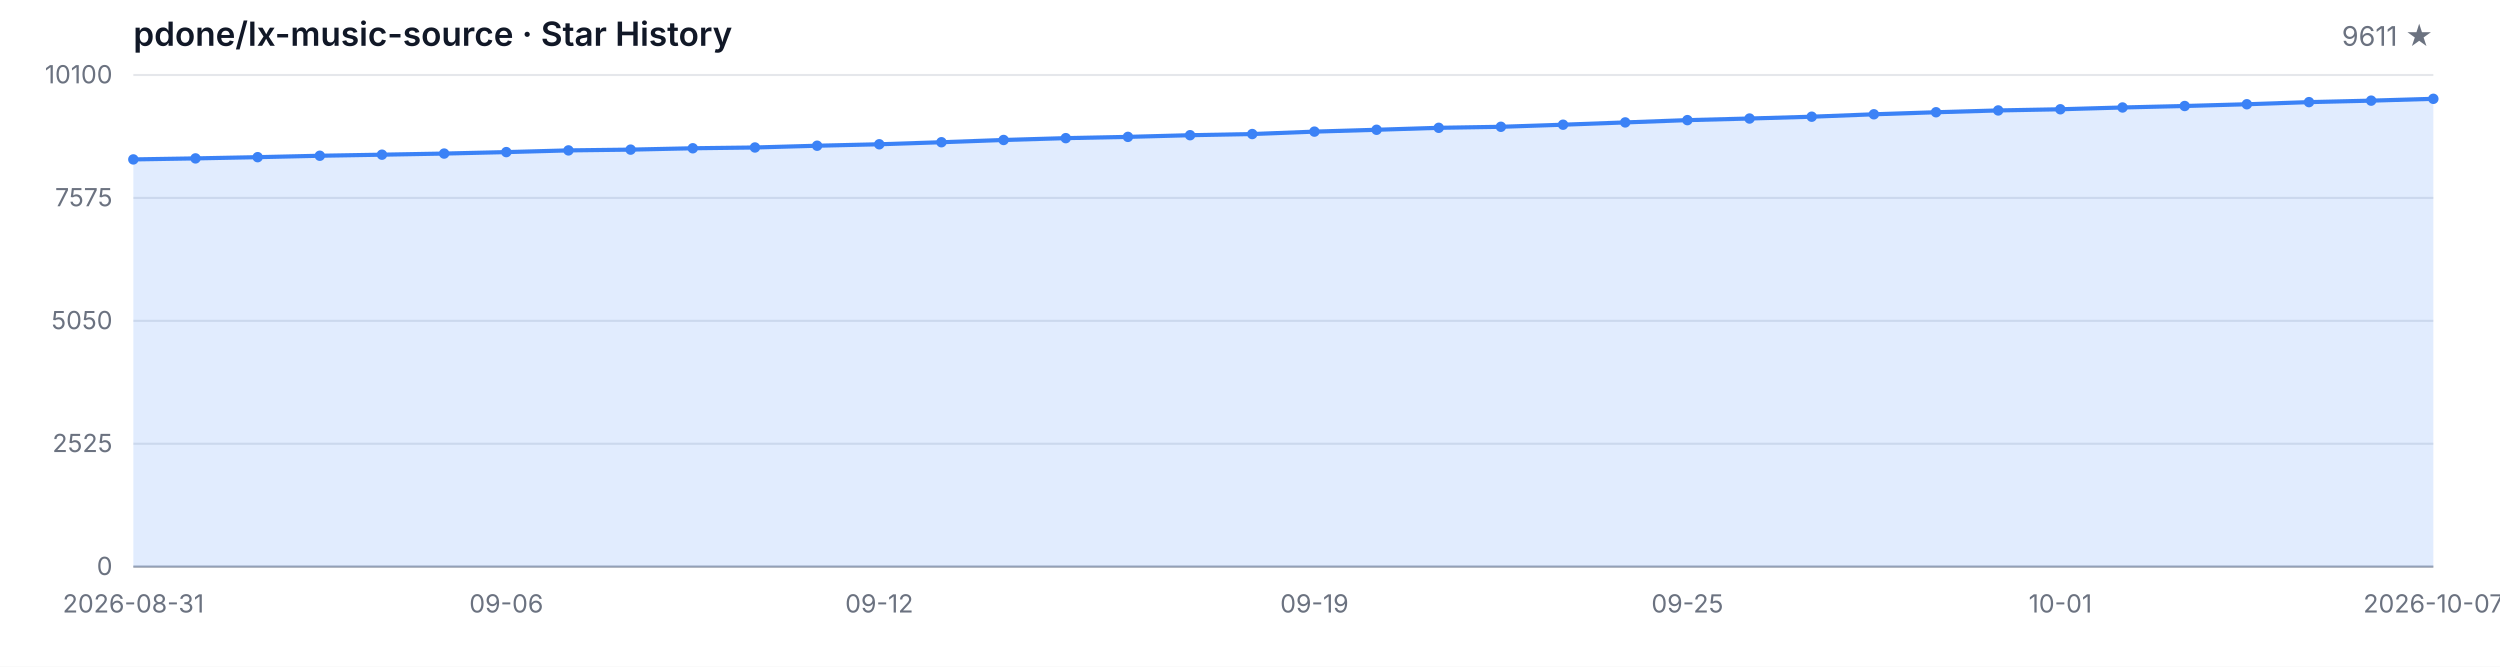
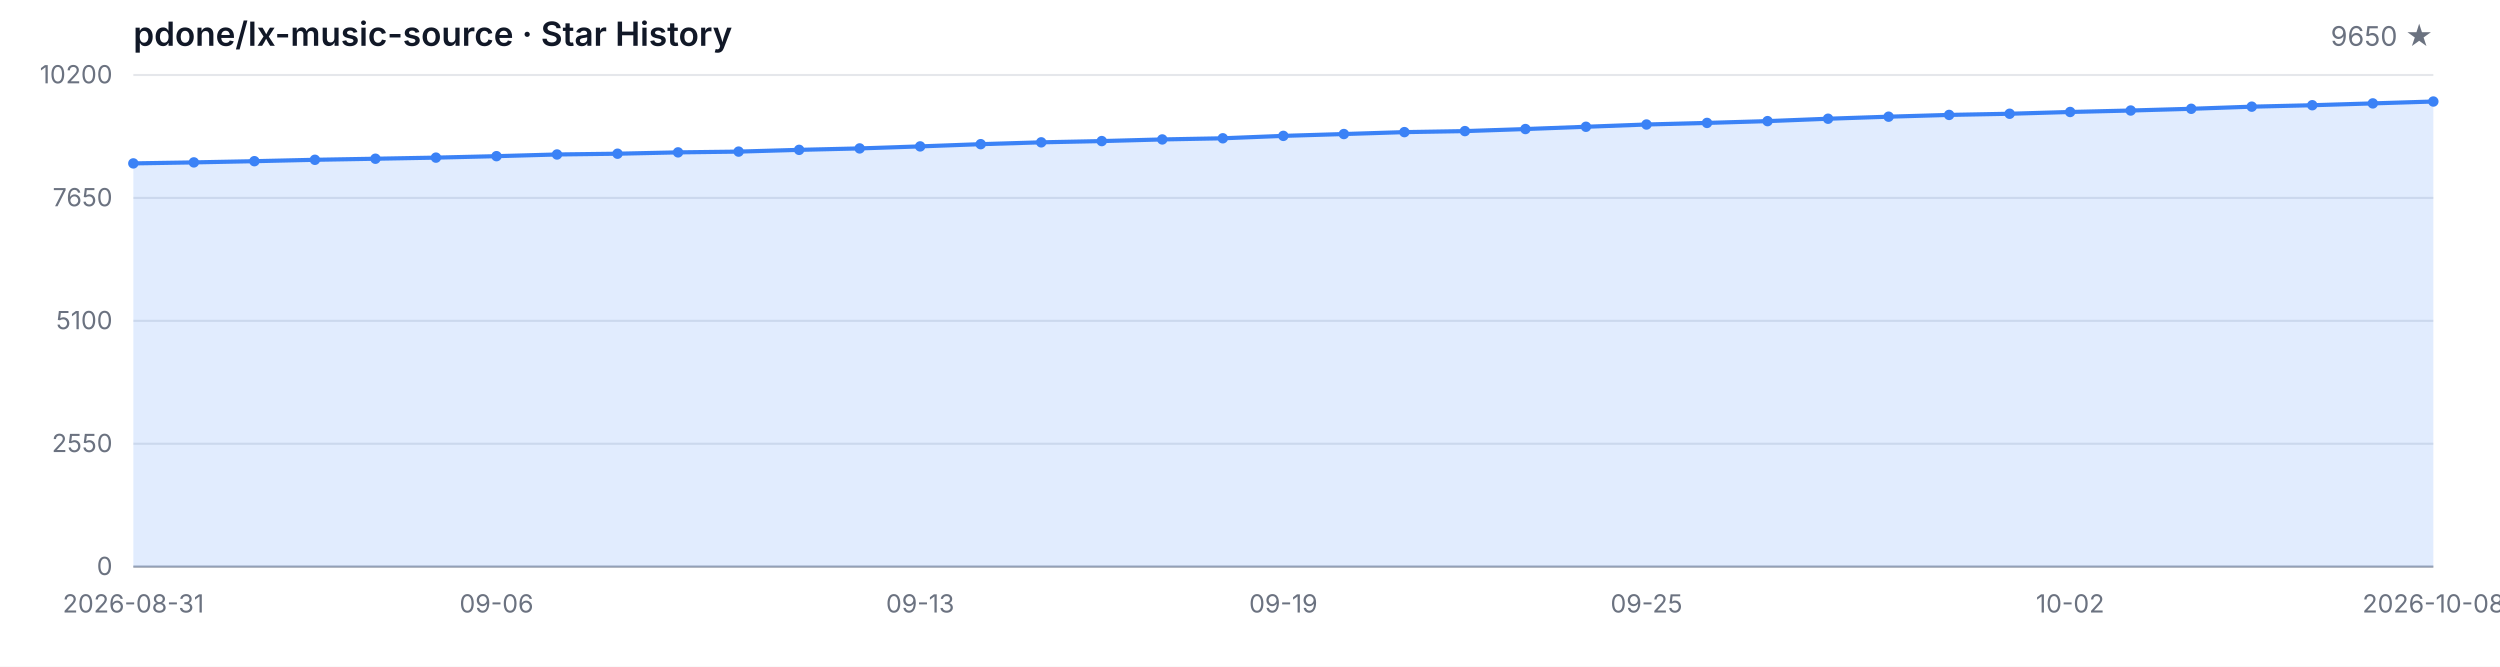
<svg xmlns="http://www.w3.org/2000/svg" width="1200" height="320" viewBox="0 0 1200 320" role="img" aria-label="Star History">
  <style>
  .bg { fill: #ffffff; }
  .grid { stroke: #e5e7eb; stroke-width: 1; }
  .axis { stroke: #9ca3af; stroke-width: 1; }
  .area { fill: rgba(59, 130, 246, 0.15); }
  .line { fill: none; stroke: #3b82f6; stroke-width: 2; stroke-linejoin: round; stroke-linecap: round; }
  .dot { fill: #3b82f6; }
  .tlabel { fill: #6b7280; font-family: -apple-system, BlinkMacSystemFont, 'Segoe UI', sans-serif; font-size: 12px; }
  .title { fill: #111827; font-family: -apple-system, BlinkMacSystemFont, 'Segoe UI', sans-serif; font-size: 16px; font-weight: 600; }
  .subtitle { fill: #6b7280; font-family: -apple-system, BlinkMacSystemFont, 'Segoe UI', sans-serif; font-size: 13px; }
  @media (prefers-color-scheme: dark) {
    .bg { fill: #0d1117; }
    .grid { stroke: #21262d; }
    .axis { stroke: #484f58; }
    .area { fill: rgba(58, 132, 255, 0.18); }
    .line { stroke: #58a6ff; }
    .dot { fill: #58a6ff; }
    .tlabel { fill: #8b949e; }
    .title { fill: #c9d1d9; }
    .subtitle { fill: #8b949e; }
  }
</style>
  <rect class="bg" width="1200" height="320" />
  <text class="title" x="64" y="22">pdone/lx-music-source · Star History</text>
-   <text class="subtitle" x="1168" y="22" text-anchor="end">9611 ★</text>
+   <text class="subtitle" x="1168" y="22" text-anchor="end">9650 ★</text>
  <line class="grid" x1="64" y1="272.00" x2="1168" y2="272.00" />
  <line class="grid" x1="64" y1="213.00" x2="1168" y2="213.00" />
  <line class="grid" x1="64" y1="154.00" x2="1168" y2="154.00" />
  <line class="grid" x1="64" y1="95.00" x2="1168" y2="95.00" />
  <line class="grid" x1="64" y1="36.00" x2="1168" y2="36.00" />
  <text class="tlabel" x="54" y="276.00" text-anchor="end">0</text>
-   <text class="tlabel" x="54" y="217.00" text-anchor="end">2525</text>
-   <text class="tlabel" x="54" y="158.00" text-anchor="end">5050</text>
-   <text class="tlabel" x="54" y="99.00" text-anchor="end">7575</text>
-   <text class="tlabel" x="54" y="40.00" text-anchor="end">10100</text>
+   <text class="tlabel" x="54" y="217.00" text-anchor="end">2550</text>
+   <text class="tlabel" x="54" y="158.00" text-anchor="end">5100</text>
+   <text class="tlabel" x="54" y="99.00" text-anchor="end">7650</text>
+   <text class="tlabel" x="54" y="40.00" text-anchor="end">10200</text>
  <line class="axis" x1="64" y1="272" x2="1168" y2="272" />
-   <path class="area" d="M 64.00 272.00 L 64.00 76.52 L 93.84 76.03 L 123.68 75.44 L 153.51 74.76 L 183.35 74.25 L 213.19 73.71 L 243.03 73.01 L 272.86 72.19 L 302.70 71.82 L 332.54 71.17 L 362.38 70.79 L 392.22 69.95 L 422.05 69.25 L 451.89 68.27 L 481.73 67.19 L 511.57 66.31 L 541.41 65.70 L 571.24 64.90 L 601.08 64.34 L 630.92 63.18 L 660.76 62.29 L 690.59 61.35 L 720.43 60.86 L 750.27 59.86 L 780.11 58.76 L 809.95 57.66 L 839.78 56.89 L 869.62 56.02 L 899.46 54.86 L 929.30 53.88 L 959.14 53.01 L 988.97 52.45 L 1018.81 51.59 L 1048.65 50.88 L 1078.49 50.04 L 1108.32 49.02 L 1138.16 48.31 L 1168.00 47.43 L 1168.00 272.00 Z" />
-   <path class="line" d="M 64.00 76.52 L 93.84 76.03 L 123.68 75.44 L 153.51 74.76 L 183.35 74.25 L 213.19 73.71 L 243.03 73.01 L 272.86 72.19 L 302.70 71.82 L 332.54 71.17 L 362.38 70.79 L 392.22 69.95 L 422.05 69.25 L 451.89 68.27 L 481.73 67.19 L 511.57 66.31 L 541.41 65.70 L 571.24 64.90 L 601.08 64.34 L 630.92 63.18 L 660.76 62.29 L 690.59 61.35 L 720.43 60.86 L 750.27 59.86 L 780.11 58.76 L 809.95 57.66 L 839.78 56.89 L 869.62 56.02 L 899.46 54.86 L 929.30 53.88 L 959.14 53.01 L 988.97 52.45 L 1018.81 51.59 L 1048.65 50.88 L 1078.49 50.04 L 1108.32 49.02 L 1138.16 48.31 L 1168.00 47.43" />
-   <circle class="dot" cx="64.00" cy="76.52" r="2.5" />
-   <circle class="dot" cx="93.84" cy="76.03" r="2.5" />
-   <circle class="dot" cx="123.68" cy="75.44" r="2.5" />
-   <circle class="dot" cx="153.51" cy="74.76" r="2.5" />
-   <circle class="dot" cx="183.35" cy="74.25" r="2.5" />
-   <circle class="dot" cx="213.19" cy="73.71" r="2.5" />
-   <circle class="dot" cx="243.03" cy="73.01" r="2.5" />
-   <circle class="dot" cx="272.86" cy="72.19" r="2.5" />
-   <circle class="dot" cx="302.70" cy="71.82" r="2.5" />
-   <circle class="dot" cx="332.54" cy="71.17" r="2.5" />
-   <circle class="dot" cx="362.38" cy="70.79" r="2.5" />
-   <circle class="dot" cx="392.22" cy="69.95" r="2.5" />
-   <circle class="dot" cx="422.05" cy="69.25" r="2.5" />
-   <circle class="dot" cx="451.89" cy="68.27" r="2.5" />
-   <circle class="dot" cx="481.73" cy="67.19" r="2.5" />
-   <circle class="dot" cx="511.57" cy="66.31" r="2.5" />
-   <circle class="dot" cx="541.41" cy="65.70" r="2.5" />
-   <circle class="dot" cx="571.24" cy="64.90" r="2.5" />
-   <circle class="dot" cx="601.08" cy="64.34" r="2.5" />
-   <circle class="dot" cx="630.92" cy="63.18" r="2.5" />
-   <circle class="dot" cx="660.76" cy="62.29" r="2.5" />
-   <circle class="dot" cx="690.59" cy="61.35" r="2.5" />
-   <circle class="dot" cx="720.43" cy="60.86" r="2.5" />
-   <circle class="dot" cx="750.27" cy="59.86" r="2.5" />
-   <circle class="dot" cx="780.11" cy="58.76" r="2.5" />
-   <circle class="dot" cx="809.95" cy="57.66" r="2.5" />
-   <circle class="dot" cx="839.78" cy="56.89" r="2.5" />
-   <circle class="dot" cx="869.62" cy="56.02" r="2.5" />
-   <circle class="dot" cx="899.46" cy="54.86" r="2.5" />
-   <circle class="dot" cx="929.30" cy="53.88" r="2.5" />
-   <circle class="dot" cx="959.14" cy="53.01" r="2.5" />
-   <circle class="dot" cx="988.97" cy="52.45" r="2.5" />
-   <circle class="dot" cx="1018.81" cy="51.59" r="2.5" />
-   <circle class="dot" cx="1048.65" cy="50.88" r="2.5" />
-   <circle class="dot" cx="1078.49" cy="50.04" r="2.5" />
-   <circle class="dot" cx="1108.32" cy="49.02" r="2.5" />
-   <circle class="dot" cx="1138.16" cy="48.31" r="2.5" />
-   <circle class="dot" cx="1168.00" cy="47.43" r="2.5" />
+   <path class="area" d="M 64.00 272.00 L 64.00 78.43 L 93.05 77.95 L 122.11 77.37 L 151.16 76.70 L 180.21 76.19 L 209.26 75.66 L 238.32 74.96 L 267.37 74.15 L 296.42 73.78 L 325.47 73.14 L 354.53 72.77 L 383.58 71.93 L 412.63 71.24 L 441.68 70.27 L 470.74 69.20 L 499.79 68.32 L 528.84 67.72 L 557.89 66.93 L 586.95 66.38 L 616.00 65.22 L 645.05 64.34 L 674.11 63.42 L 703.16 62.93 L 732.21 61.94 L 761.26 60.85 L 790.32 59.76 L 819.37 59.00 L 848.42 58.14 L 877.47 56.99 L 906.53 56.01 L 935.58 55.16 L 964.63 54.60 L 993.68 53.75 L 1022.74 53.05 L 1051.79 52.22 L 1080.84 51.20 L 1109.89 50.51 L 1138.95 49.63 L 1168.00 48.73 L 1168.00 272.00 Z" />
+   <path class="line" d="M 64.00 78.43 L 93.05 77.95 L 122.11 77.37 L 151.16 76.70 L 180.21 76.19 L 209.26 75.66 L 238.32 74.96 L 267.37 74.15 L 296.42 73.78 L 325.47 73.14 L 354.53 72.77 L 383.58 71.93 L 412.63 71.24 L 441.68 70.27 L 470.74 69.20 L 499.79 68.32 L 528.84 67.72 L 557.89 66.93 L 586.95 66.38 L 616.00 65.22 L 645.05 64.34 L 674.11 63.42 L 703.16 62.93 L 732.21 61.94 L 761.26 60.85 L 790.32 59.76 L 819.37 59.00 L 848.42 58.14 L 877.47 56.99 L 906.53 56.01 L 935.58 55.16 L 964.63 54.60 L 993.68 53.75 L 1022.74 53.05 L 1051.79 52.22 L 1080.84 51.20 L 1109.89 50.51 L 1138.95 49.63 L 1168.00 48.73" />
+   <circle class="dot" cx="64.00" cy="78.43" r="2.5" />
+   <circle class="dot" cx="93.05" cy="77.95" r="2.5" />
+   <circle class="dot" cx="122.11" cy="77.37" r="2.5" />
+   <circle class="dot" cx="151.16" cy="76.70" r="2.5" />
+   <circle class="dot" cx="180.21" cy="76.19" r="2.5" />
+   <circle class="dot" cx="209.26" cy="75.66" r="2.5" />
+   <circle class="dot" cx="238.32" cy="74.96" r="2.5" />
+   <circle class="dot" cx="267.37" cy="74.15" r="2.5" />
+   <circle class="dot" cx="296.42" cy="73.78" r="2.5" />
+   <circle class="dot" cx="325.47" cy="73.14" r="2.5" />
+   <circle class="dot" cx="354.53" cy="72.77" r="2.5" />
+   <circle class="dot" cx="383.58" cy="71.93" r="2.5" />
+   <circle class="dot" cx="412.63" cy="71.24" r="2.5" />
+   <circle class="dot" cx="441.68" cy="70.27" r="2.5" />
+   <circle class="dot" cx="470.74" cy="69.20" r="2.5" />
+   <circle class="dot" cx="499.79" cy="68.32" r="2.5" />
+   <circle class="dot" cx="528.84" cy="67.72" r="2.5" />
+   <circle class="dot" cx="557.89" cy="66.93" r="2.5" />
+   <circle class="dot" cx="586.95" cy="66.38" r="2.5" />
+   <circle class="dot" cx="616.00" cy="65.22" r="2.5" />
+   <circle class="dot" cx="645.05" cy="64.34" r="2.5" />
+   <circle class="dot" cx="674.11" cy="63.42" r="2.5" />
+   <circle class="dot" cx="703.16" cy="62.93" r="2.5" />
+   <circle class="dot" cx="732.21" cy="61.94" r="2.5" />
+   <circle class="dot" cx="761.26" cy="60.85" r="2.5" />
+   <circle class="dot" cx="790.32" cy="59.76" r="2.5" />
+   <circle class="dot" cx="819.37" cy="59.00" r="2.5" />
+   <circle class="dot" cx="848.42" cy="58.14" r="2.5" />
+   <circle class="dot" cx="877.47" cy="56.99" r="2.5" />
+   <circle class="dot" cx="906.53" cy="56.01" r="2.5" />
+   <circle class="dot" cx="935.58" cy="55.16" r="2.5" />
+   <circle class="dot" cx="964.63" cy="54.60" r="2.5" />
+   <circle class="dot" cx="993.68" cy="53.75" r="2.5" />
+   <circle class="dot" cx="1022.74" cy="53.05" r="2.5" />
+   <circle class="dot" cx="1051.79" cy="52.22" r="2.5" />
+   <circle class="dot" cx="1080.84" cy="51.20" r="2.5" />
+   <circle class="dot" cx="1109.89" cy="50.51" r="2.5" />
+   <circle class="dot" cx="1138.95" cy="49.63" r="2.5" />
+   <circle class="dot" cx="1168.00" cy="48.73" r="2.5" />
  <text class="tlabel" x="64.00" y="294" text-anchor="middle">2026-08-31</text>
-   <text class="tlabel" x="243.03" y="294" text-anchor="middle">09-06</text>
-   <text class="tlabel" x="422.05" y="294" text-anchor="middle">09-12</text>
-   <text class="tlabel" x="630.92" y="294" text-anchor="middle">09-19</text>
-   <text class="tlabel" x="809.95" y="294" text-anchor="middle">09-25</text>
-   <text class="tlabel" x="988.97" y="294" text-anchor="middle">10-01</text>
-   <text class="tlabel" x="1168.00" y="294" text-anchor="middle">2026-10-07</text>
+   <text class="tlabel" x="238.32" y="294" text-anchor="middle">09-06</text>
+   <text class="tlabel" x="441.68" y="294" text-anchor="middle">09-13</text>
+   <text class="tlabel" x="616.00" y="294" text-anchor="middle">09-19</text>
+   <text class="tlabel" x="790.32" y="294" text-anchor="middle">09-25</text>
+   <text class="tlabel" x="993.68" y="294" text-anchor="middle">10-02</text>
+   <text class="tlabel" x="1168.00" y="294" text-anchor="middle">2026-10-08</text>
</svg>
